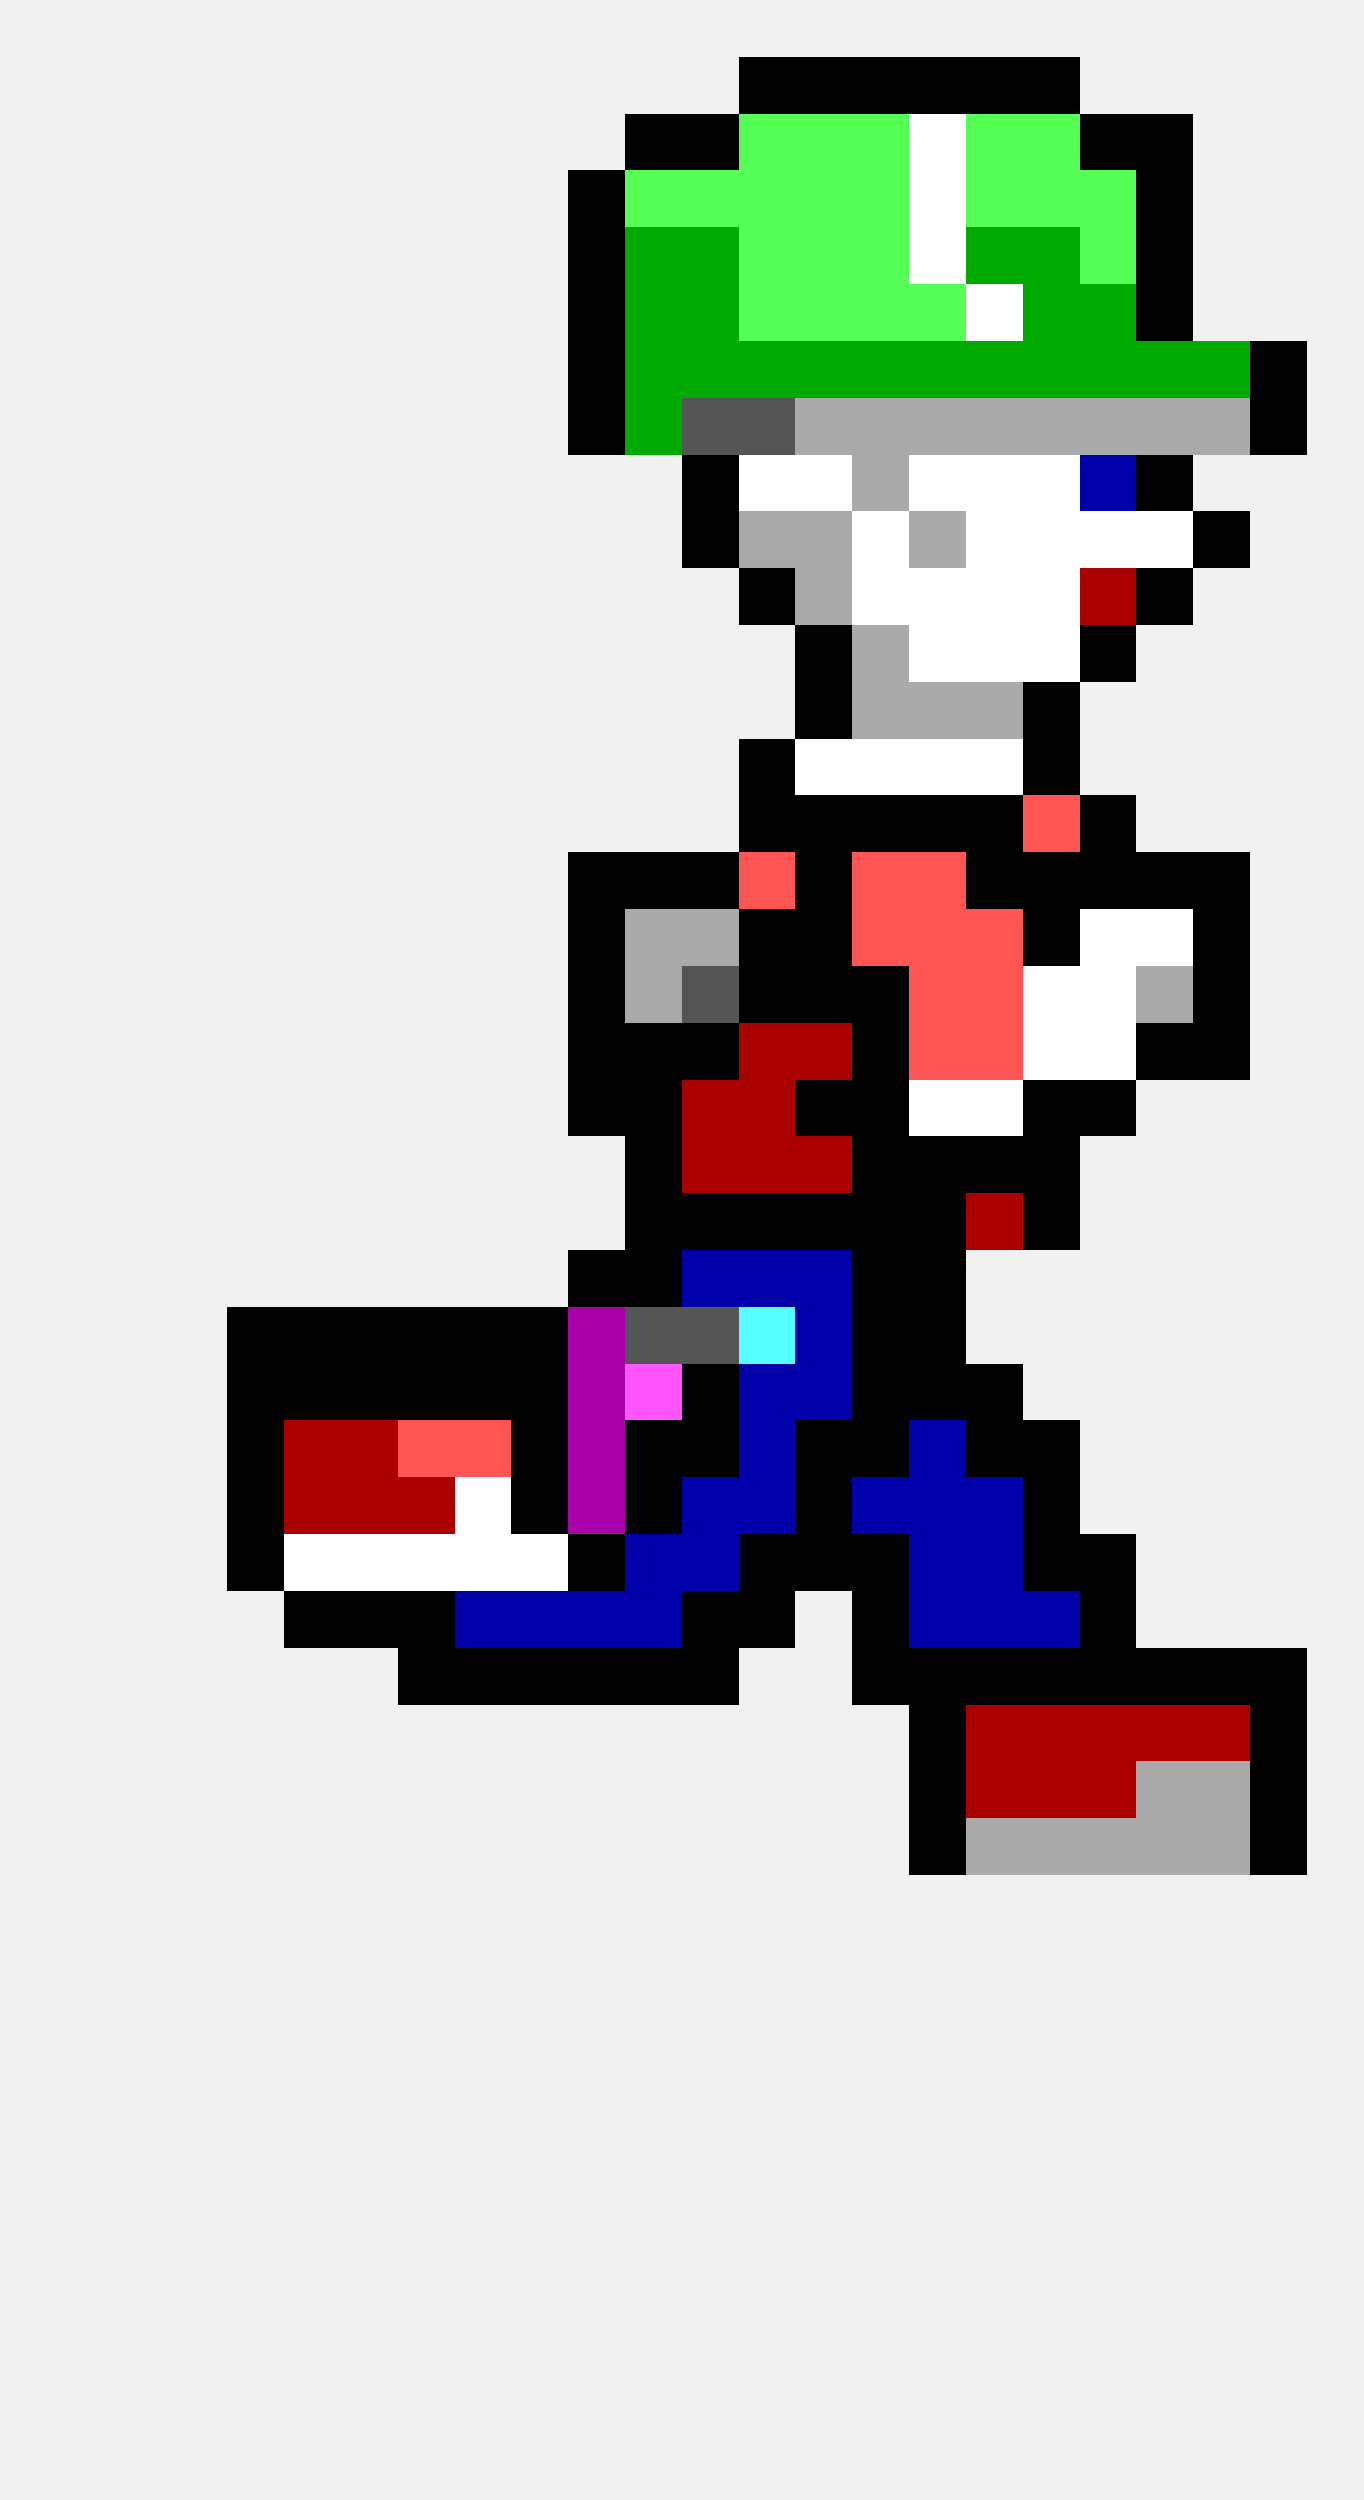
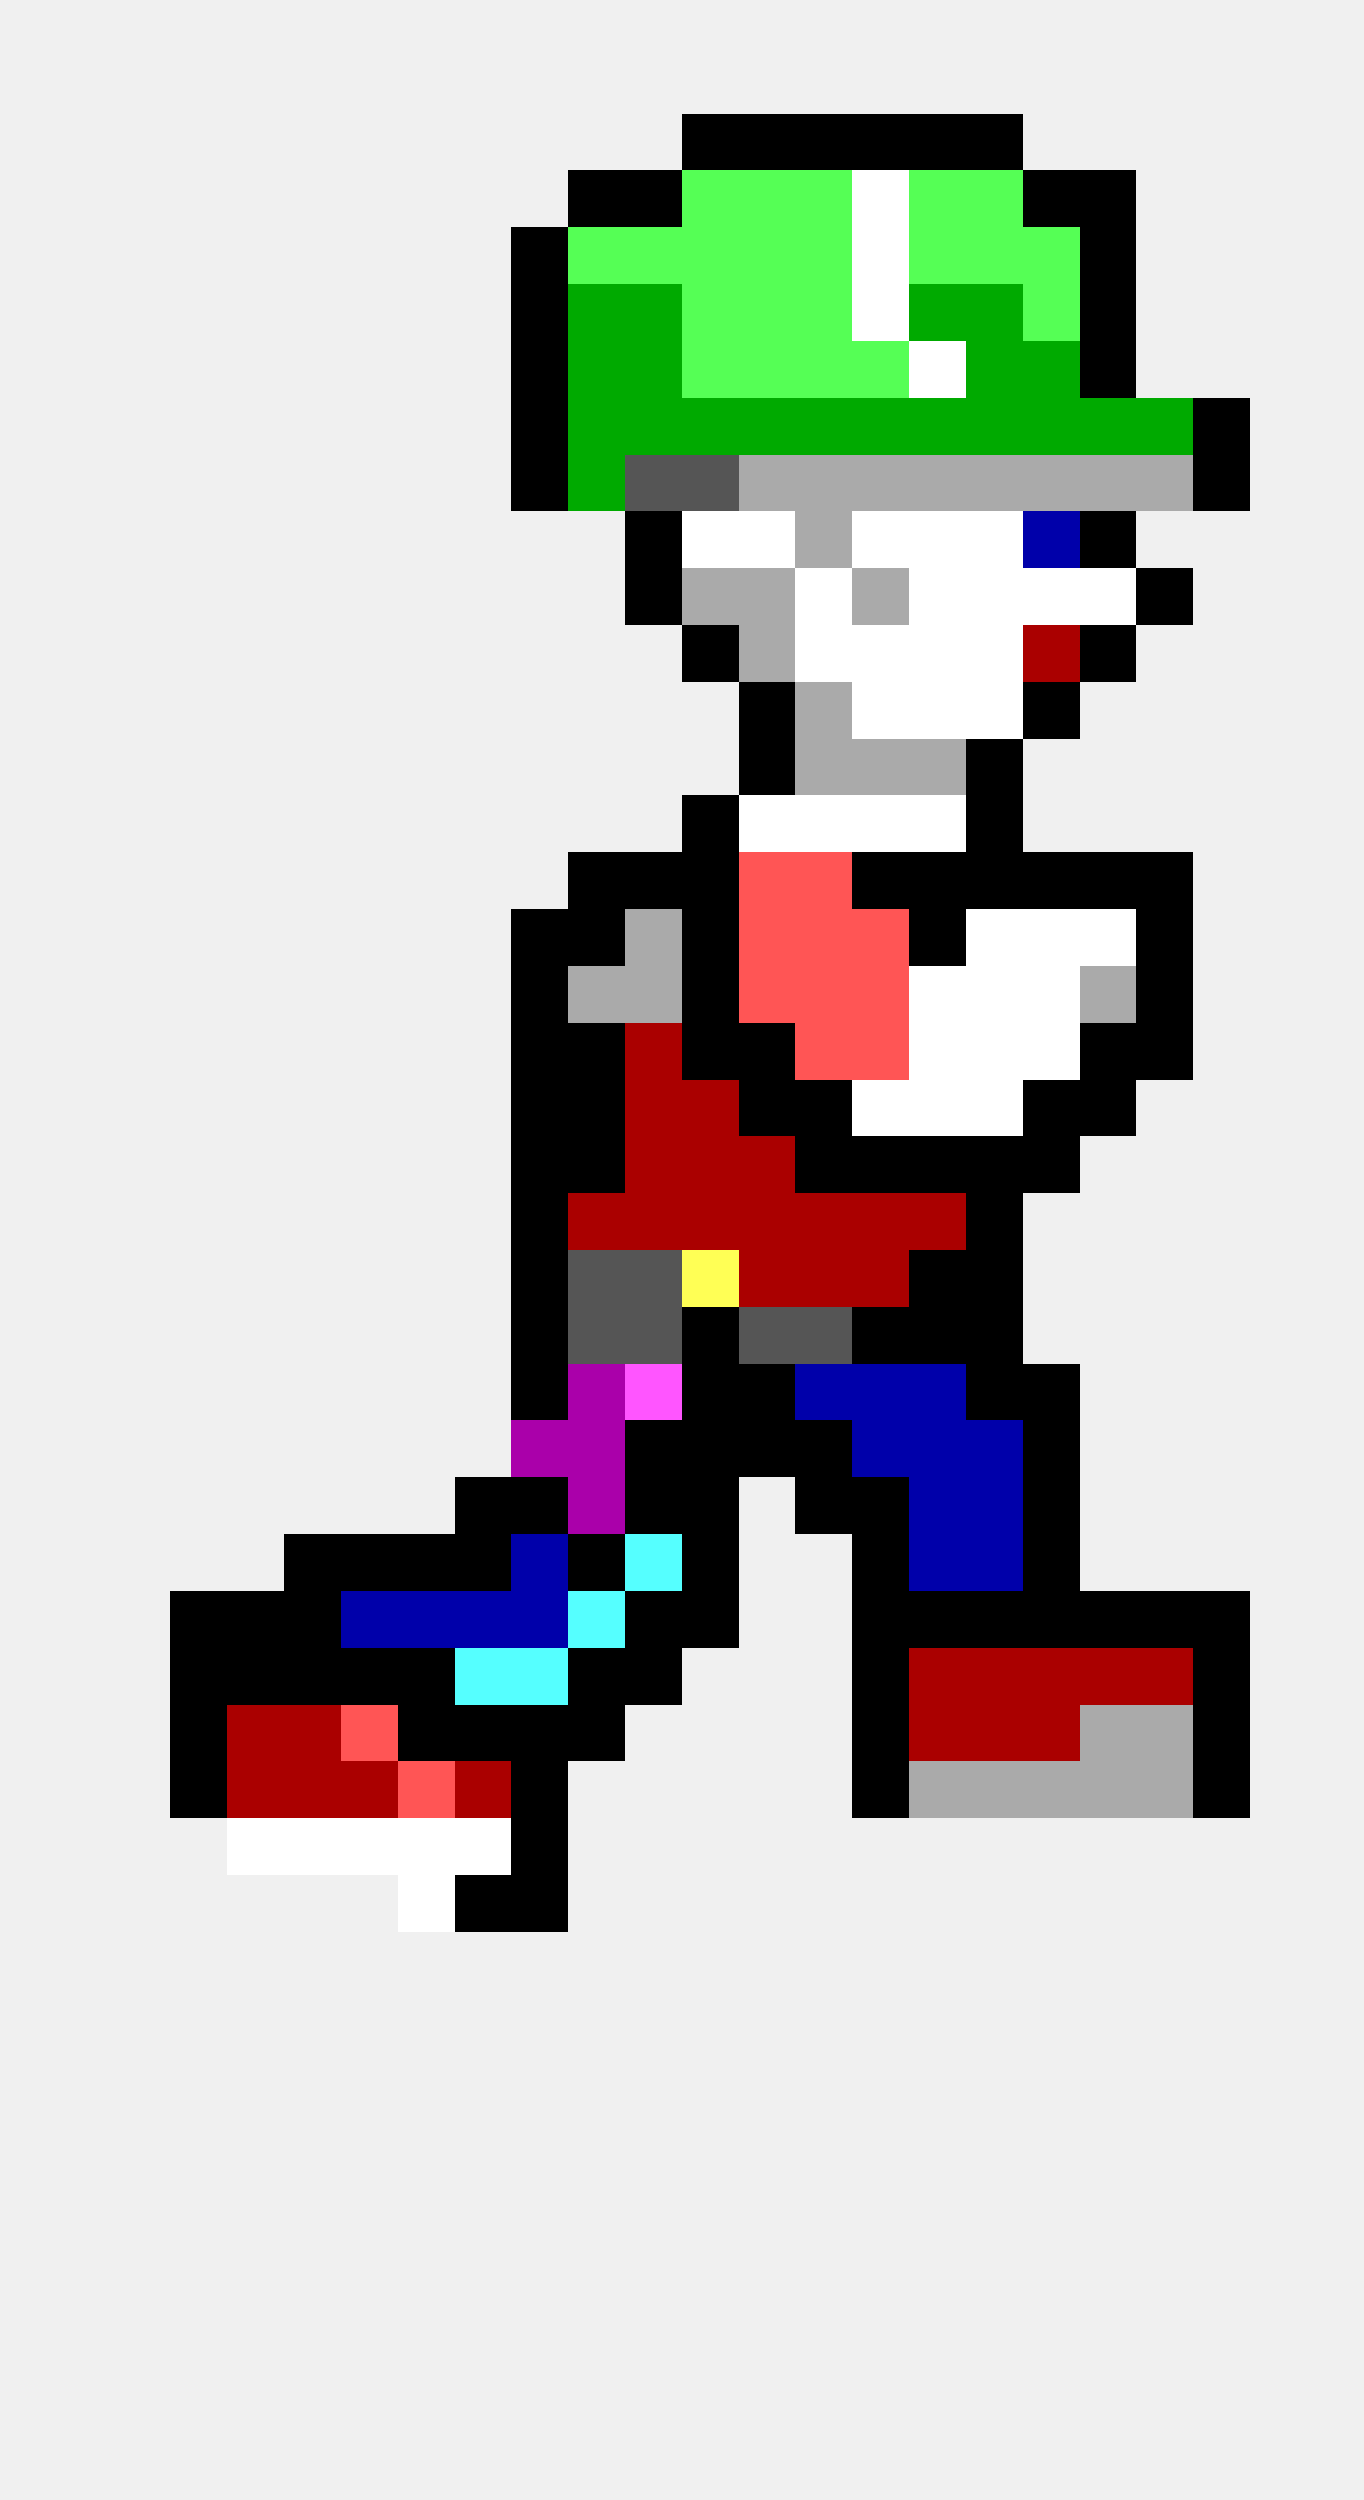
<svg xmlns="http://www.w3.org/2000/svg" width="24" height="44" viewBox="0 0 24 44" shape-rendering="crispEdges">
-   <rect x="13" y="1" width="1" height="1" fill="#000000" />
-   <rect x="14" y="1" width="1" height="1" fill="#000000" />
-   <rect x="15" y="1" width="1" height="1" fill="#000000" />
-   <rect x="16" y="1" width="1" height="1" fill="#000000" />
-   <rect x="17" y="1" width="1" height="1" fill="#000000" />
-   <rect x="18" y="1" width="1" height="1" fill="#000000" />
-   <rect x="11" y="2" width="1" height="1" fill="#000000" />
  <rect x="12" y="2" width="1" height="1" fill="#000000" />
-   <rect x="13" y="2" width="1" height="1" fill="#55ff55" />
-   <rect x="14" y="2" width="1" height="1" fill="#55ff55" />
-   <rect x="15" y="2" width="1" height="1" fill="#55ff55" />
-   <rect x="16" y="2" width="1" height="1" fill="#ffffff" />
-   <rect x="17" y="2" width="1" height="1" fill="#55ff55" />
-   <rect x="18" y="2" width="1" height="1" fill="#55ff55" />
-   <rect x="19" y="2" width="1" height="1" fill="#000000" />
-   <rect x="20" y="2" width="1" height="1" fill="#000000" />
+   <rect x="13" y="2" width="1" height="1" fill="#000000" />
+   <rect x="14" y="2" width="1" height="1" fill="#000000" />
+   <rect x="15" y="2" width="1" height="1" fill="#000000" />
+   <rect x="16" y="2" width="1" height="1" fill="#000000" />
+   <rect x="17" y="2" width="1" height="1" fill="#000000" />
  <rect x="10" y="3" width="1" height="1" fill="#000000" />
-   <rect x="11" y="3" width="1" height="1" fill="#55ff55" />
+   <rect x="11" y="3" width="1" height="1" fill="#000000" />
  <rect x="12" y="3" width="1" height="1" fill="#55ff55" />
  <rect x="13" y="3" width="1" height="1" fill="#55ff55" />
  <rect x="14" y="3" width="1" height="1" fill="#55ff55" />
-   <rect x="15" y="3" width="1" height="1" fill="#55ff55" />
-   <rect x="16" y="3" width="1" height="1" fill="#ffffff" />
+   <rect x="15" y="3" width="1" height="1" fill="#ffffff" />
+   <rect x="16" y="3" width="1" height="1" fill="#55ff55" />
  <rect x="17" y="3" width="1" height="1" fill="#55ff55" />
-   <rect x="18" y="3" width="1" height="1" fill="#55ff55" />
-   <rect x="19" y="3" width="1" height="1" fill="#55ff55" />
-   <rect x="20" y="3" width="1" height="1" fill="#000000" />
-   <rect x="10" y="4" width="1" height="1" fill="#000000" />
-   <rect x="11" y="4" width="1" height="1" fill="#00aa00" />
-   <rect x="12" y="4" width="1" height="1" fill="#00aa00" />
+   <rect x="18" y="3" width="1" height="1" fill="#000000" />
+   <rect x="19" y="3" width="1" height="1" fill="#000000" />
+   <rect x="9" y="4" width="1" height="1" fill="#000000" />
+   <rect x="10" y="4" width="1" height="1" fill="#55ff55" />
+   <rect x="11" y="4" width="1" height="1" fill="#55ff55" />
+   <rect x="12" y="4" width="1" height="1" fill="#55ff55" />
  <rect x="13" y="4" width="1" height="1" fill="#55ff55" />
  <rect x="14" y="4" width="1" height="1" fill="#55ff55" />
-   <rect x="15" y="4" width="1" height="1" fill="#55ff55" />
-   <rect x="16" y="4" width="1" height="1" fill="#ffffff" />
-   <rect x="17" y="4" width="1" height="1" fill="#00aa00" />
-   <rect x="18" y="4" width="1" height="1" fill="#00aa00" />
-   <rect x="19" y="4" width="1" height="1" fill="#55ff55" />
-   <rect x="20" y="4" width="1" height="1" fill="#000000" />
-   <rect x="10" y="5" width="1" height="1" fill="#000000" />
+   <rect x="15" y="4" width="1" height="1" fill="#ffffff" />
+   <rect x="16" y="4" width="1" height="1" fill="#55ff55" />
+   <rect x="17" y="4" width="1" height="1" fill="#55ff55" />
+   <rect x="18" y="4" width="1" height="1" fill="#55ff55" />
+   <rect x="19" y="4" width="1" height="1" fill="#000000" />
+   <rect x="9" y="5" width="1" height="1" fill="#000000" />
+   <rect x="10" y="5" width="1" height="1" fill="#00aa00" />
  <rect x="11" y="5" width="1" height="1" fill="#00aa00" />
-   <rect x="12" y="5" width="1" height="1" fill="#00aa00" />
+   <rect x="12" y="5" width="1" height="1" fill="#55ff55" />
  <rect x="13" y="5" width="1" height="1" fill="#55ff55" />
  <rect x="14" y="5" width="1" height="1" fill="#55ff55" />
-   <rect x="15" y="5" width="1" height="1" fill="#55ff55" />
-   <rect x="16" y="5" width="1" height="1" fill="#55ff55" />
-   <rect x="17" y="5" width="1" height="1" fill="#ffffff" />
-   <rect x="18" y="5" width="1" height="1" fill="#00aa00" />
-   <rect x="19" y="5" width="1" height="1" fill="#00aa00" />
-   <rect x="20" y="5" width="1" height="1" fill="#000000" />
-   <rect x="10" y="6" width="1" height="1" fill="#000000" />
+   <rect x="15" y="5" width="1" height="1" fill="#ffffff" />
+   <rect x="16" y="5" width="1" height="1" fill="#00aa00" />
+   <rect x="17" y="5" width="1" height="1" fill="#00aa00" />
+   <rect x="18" y="5" width="1" height="1" fill="#55ff55" />
+   <rect x="19" y="5" width="1" height="1" fill="#000000" />
+   <rect x="9" y="6" width="1" height="1" fill="#000000" />
+   <rect x="10" y="6" width="1" height="1" fill="#00aa00" />
  <rect x="11" y="6" width="1" height="1" fill="#00aa00" />
-   <rect x="12" y="6" width="1" height="1" fill="#00aa00" />
-   <rect x="13" y="6" width="1" height="1" fill="#00aa00" />
-   <rect x="14" y="6" width="1" height="1" fill="#00aa00" />
-   <rect x="15" y="6" width="1" height="1" fill="#00aa00" />
-   <rect x="16" y="6" width="1" height="1" fill="#00aa00" />
+   <rect x="12" y="6" width="1" height="1" fill="#55ff55" />
+   <rect x="13" y="6" width="1" height="1" fill="#55ff55" />
+   <rect x="14" y="6" width="1" height="1" fill="#55ff55" />
+   <rect x="15" y="6" width="1" height="1" fill="#55ff55" />
+   <rect x="16" y="6" width="1" height="1" fill="#ffffff" />
  <rect x="17" y="6" width="1" height="1" fill="#00aa00" />
  <rect x="18" y="6" width="1" height="1" fill="#00aa00" />
-   <rect x="19" y="6" width="1" height="1" fill="#00aa00" />
-   <rect x="20" y="6" width="1" height="1" fill="#00aa00" />
-   <rect x="21" y="6" width="1" height="1" fill="#00aa00" />
-   <rect x="22" y="6" width="1" height="1" fill="#000000" />
-   <rect x="10" y="7" width="1" height="1" fill="#000000" />
+   <rect x="19" y="6" width="1" height="1" fill="#000000" />
+   <rect x="9" y="7" width="1" height="1" fill="#000000" />
+   <rect x="10" y="7" width="1" height="1" fill="#00aa00" />
  <rect x="11" y="7" width="1" height="1" fill="#00aa00" />
-   <rect x="12" y="7" width="1" height="1" fill="#555555" />
-   <rect x="13" y="7" width="1" height="1" fill="#555555" />
-   <rect x="14" y="7" width="1" height="1" fill="#aaaaaa" />
-   <rect x="15" y="7" width="1" height="1" fill="#aaaaaa" />
-   <rect x="16" y="7" width="1" height="1" fill="#aaaaaa" />
-   <rect x="17" y="7" width="1" height="1" fill="#aaaaaa" />
-   <rect x="18" y="7" width="1" height="1" fill="#aaaaaa" />
-   <rect x="19" y="7" width="1" height="1" fill="#aaaaaa" />
-   <rect x="20" y="7" width="1" height="1" fill="#aaaaaa" />
-   <rect x="21" y="7" width="1" height="1" fill="#aaaaaa" />
-   <rect x="22" y="7" width="1" height="1" fill="#000000" />
-   <rect x="12" y="8" width="1" height="1" fill="#000000" />
-   <rect x="13" y="8" width="1" height="1" fill="#ffffff" />
-   <rect x="14" y="8" width="1" height="1" fill="#ffffff" />
+   <rect x="12" y="7" width="1" height="1" fill="#00aa00" />
+   <rect x="13" y="7" width="1" height="1" fill="#00aa00" />
+   <rect x="14" y="7" width="1" height="1" fill="#00aa00" />
+   <rect x="15" y="7" width="1" height="1" fill="#00aa00" />
+   <rect x="16" y="7" width="1" height="1" fill="#00aa00" />
+   <rect x="17" y="7" width="1" height="1" fill="#00aa00" />
+   <rect x="18" y="7" width="1" height="1" fill="#00aa00" />
+   <rect x="19" y="7" width="1" height="1" fill="#00aa00" />
+   <rect x="20" y="7" width="1" height="1" fill="#00aa00" />
+   <rect x="21" y="7" width="1" height="1" fill="#000000" />
+   <rect x="9" y="8" width="1" height="1" fill="#000000" />
+   <rect x="10" y="8" width="1" height="1" fill="#00aa00" />
+   <rect x="11" y="8" width="1" height="1" fill="#555555" />
+   <rect x="12" y="8" width="1" height="1" fill="#555555" />
+   <rect x="13" y="8" width="1" height="1" fill="#aaaaaa" />
+   <rect x="14" y="8" width="1" height="1" fill="#aaaaaa" />
  <rect x="15" y="8" width="1" height="1" fill="#aaaaaa" />
-   <rect x="16" y="8" width="1" height="1" fill="#ffffff" />
-   <rect x="17" y="8" width="1" height="1" fill="#ffffff" />
-   <rect x="18" y="8" width="1" height="1" fill="#ffffff" />
-   <rect x="19" y="8" width="1" height="1" fill="#0000aa" />
-   <rect x="20" y="8" width="1" height="1" fill="#000000" />
-   <rect x="12" y="9" width="1" height="1" fill="#000000" />
-   <rect x="13" y="9" width="1" height="1" fill="#aaaaaa" />
+   <rect x="16" y="8" width="1" height="1" fill="#aaaaaa" />
+   <rect x="17" y="8" width="1" height="1" fill="#aaaaaa" />
+   <rect x="18" y="8" width="1" height="1" fill="#aaaaaa" />
+   <rect x="19" y="8" width="1" height="1" fill="#aaaaaa" />
+   <rect x="20" y="8" width="1" height="1" fill="#aaaaaa" />
+   <rect x="21" y="8" width="1" height="1" fill="#000000" />
+   <rect x="11" y="9" width="1" height="1" fill="#000000" />
+   <rect x="12" y="9" width="1" height="1" fill="#ffffff" />
+   <rect x="13" y="9" width="1" height="1" fill="#ffffff" />
  <rect x="14" y="9" width="1" height="1" fill="#aaaaaa" />
  <rect x="15" y="9" width="1" height="1" fill="#ffffff" />
-   <rect x="16" y="9" width="1" height="1" fill="#aaaaaa" />
+   <rect x="16" y="9" width="1" height="1" fill="#ffffff" />
  <rect x="17" y="9" width="1" height="1" fill="#ffffff" />
-   <rect x="18" y="9" width="1" height="1" fill="#ffffff" />
-   <rect x="19" y="9" width="1" height="1" fill="#ffffff" />
-   <rect x="20" y="9" width="1" height="1" fill="#ffffff" />
-   <rect x="21" y="9" width="1" height="1" fill="#000000" />
-   <rect x="13" y="10" width="1" height="1" fill="#000000" />
-   <rect x="14" y="10" width="1" height="1" fill="#aaaaaa" />
-   <rect x="15" y="10" width="1" height="1" fill="#ffffff" />
+   <rect x="18" y="9" width="1" height="1" fill="#0000aa" />
+   <rect x="19" y="9" width="1" height="1" fill="#000000" />
+   <rect x="11" y="10" width="1" height="1" fill="#000000" />
+   <rect x="12" y="10" width="1" height="1" fill="#aaaaaa" />
+   <rect x="13" y="10" width="1" height="1" fill="#aaaaaa" />
+   <rect x="14" y="10" width="1" height="1" fill="#ffffff" />
+   <rect x="15" y="10" width="1" height="1" fill="#aaaaaa" />
  <rect x="16" y="10" width="1" height="1" fill="#ffffff" />
  <rect x="17" y="10" width="1" height="1" fill="#ffffff" />
  <rect x="18" y="10" width="1" height="1" fill="#ffffff" />
-   <rect x="19" y="10" width="1" height="1" fill="#aa0000" />
+   <rect x="19" y="10" width="1" height="1" fill="#ffffff" />
  <rect x="20" y="10" width="1" height="1" fill="#000000" />
-   <rect x="14" y="11" width="1" height="1" fill="#000000" />
-   <rect x="15" y="11" width="1" height="1" fill="#aaaaaa" />
+   <rect x="12" y="11" width="1" height="1" fill="#000000" />
+   <rect x="13" y="11" width="1" height="1" fill="#aaaaaa" />
+   <rect x="14" y="11" width="1" height="1" fill="#ffffff" />
+   <rect x="15" y="11" width="1" height="1" fill="#ffffff" />
  <rect x="16" y="11" width="1" height="1" fill="#ffffff" />
  <rect x="17" y="11" width="1" height="1" fill="#ffffff" />
-   <rect x="18" y="11" width="1" height="1" fill="#ffffff" />
+   <rect x="18" y="11" width="1" height="1" fill="#aa0000" />
  <rect x="19" y="11" width="1" height="1" fill="#000000" />
-   <rect x="14" y="12" width="1" height="1" fill="#000000" />
-   <rect x="15" y="12" width="1" height="1" fill="#aaaaaa" />
-   <rect x="16" y="12" width="1" height="1" fill="#aaaaaa" />
-   <rect x="17" y="12" width="1" height="1" fill="#aaaaaa" />
+   <rect x="13" y="12" width="1" height="1" fill="#000000" />
+   <rect x="14" y="12" width="1" height="1" fill="#aaaaaa" />
+   <rect x="15" y="12" width="1" height="1" fill="#ffffff" />
+   <rect x="16" y="12" width="1" height="1" fill="#ffffff" />
+   <rect x="17" y="12" width="1" height="1" fill="#ffffff" />
  <rect x="18" y="12" width="1" height="1" fill="#000000" />
  <rect x="13" y="13" width="1" height="1" fill="#000000" />
-   <rect x="14" y="13" width="1" height="1" fill="#ffffff" />
-   <rect x="15" y="13" width="1" height="1" fill="#ffffff" />
-   <rect x="16" y="13" width="1" height="1" fill="#ffffff" />
-   <rect x="17" y="13" width="1" height="1" fill="#ffffff" />
-   <rect x="18" y="13" width="1" height="1" fill="#000000" />
-   <rect x="13" y="14" width="1" height="1" fill="#000000" />
-   <rect x="14" y="14" width="1" height="1" fill="#000000" />
-   <rect x="15" y="14" width="1" height="1" fill="#000000" />
-   <rect x="16" y="14" width="1" height="1" fill="#000000" />
+   <rect x="14" y="13" width="1" height="1" fill="#aaaaaa" />
+   <rect x="15" y="13" width="1" height="1" fill="#aaaaaa" />
+   <rect x="16" y="13" width="1" height="1" fill="#aaaaaa" />
+   <rect x="17" y="13" width="1" height="1" fill="#000000" />
+   <rect x="12" y="14" width="1" height="1" fill="#000000" />
+   <rect x="13" y="14" width="1" height="1" fill="#ffffff" />
+   <rect x="14" y="14" width="1" height="1" fill="#ffffff" />
+   <rect x="15" y="14" width="1" height="1" fill="#ffffff" />
+   <rect x="16" y="14" width="1" height="1" fill="#ffffff" />
  <rect x="17" y="14" width="1" height="1" fill="#000000" />
-   <rect x="18" y="14" width="1" height="1" fill="#ff5555" />
-   <rect x="19" y="14" width="1" height="1" fill="#000000" />
  <rect x="10" y="15" width="1" height="1" fill="#000000" />
  <rect x="11" y="15" width="1" height="1" fill="#000000" />
  <rect x="12" y="15" width="1" height="1" fill="#000000" />
  <rect x="13" y="15" width="1" height="1" fill="#ff5555" />
-   <rect x="14" y="15" width="1" height="1" fill="#000000" />
-   <rect x="15" y="15" width="1" height="1" fill="#ff5555" />
-   <rect x="16" y="15" width="1" height="1" fill="#ff5555" />
+   <rect x="14" y="15" width="1" height="1" fill="#ff5555" />
+   <rect x="15" y="15" width="1" height="1" fill="#000000" />
+   <rect x="16" y="15" width="1" height="1" fill="#000000" />
  <rect x="17" y="15" width="1" height="1" fill="#000000" />
  <rect x="18" y="15" width="1" height="1" fill="#000000" />
  <rect x="19" y="15" width="1" height="1" fill="#000000" />
  <rect x="20" y="15" width="1" height="1" fill="#000000" />
-   <rect x="21" y="15" width="1" height="1" fill="#000000" />
+   <rect x="9" y="16" width="1" height="1" fill="#000000" />
  <rect x="10" y="16" width="1" height="1" fill="#000000" />
  <rect x="11" y="16" width="1" height="1" fill="#aaaaaa" />
-   <rect x="12" y="16" width="1" height="1" fill="#aaaaaa" />
-   <rect x="13" y="16" width="1" height="1" fill="#000000" />
-   <rect x="14" y="16" width="1" height="1" fill="#000000" />
+   <rect x="12" y="16" width="1" height="1" fill="#000000" />
+   <rect x="13" y="16" width="1" height="1" fill="#ff5555" />
+   <rect x="14" y="16" width="1" height="1" fill="#ff5555" />
  <rect x="15" y="16" width="1" height="1" fill="#ff5555" />
-   <rect x="16" y="16" width="1" height="1" fill="#ff5555" />
-   <rect x="17" y="16" width="1" height="1" fill="#ff5555" />
-   <rect x="18" y="16" width="1" height="1" fill="#000000" />
+   <rect x="16" y="16" width="1" height="1" fill="#000000" />
+   <rect x="17" y="16" width="1" height="1" fill="#ffffff" />
+   <rect x="18" y="16" width="1" height="1" fill="#ffffff" />
  <rect x="19" y="16" width="1" height="1" fill="#ffffff" />
-   <rect x="20" y="16" width="1" height="1" fill="#ffffff" />
-   <rect x="21" y="16" width="1" height="1" fill="#000000" />
-   <rect x="10" y="17" width="1" height="1" fill="#000000" />
+   <rect x="20" y="16" width="1" height="1" fill="#000000" />
+   <rect x="9" y="17" width="1" height="1" fill="#000000" />
+   <rect x="10" y="17" width="1" height="1" fill="#aaaaaa" />
  <rect x="11" y="17" width="1" height="1" fill="#aaaaaa" />
-   <rect x="12" y="17" width="1" height="1" fill="#555555" />
-   <rect x="13" y="17" width="1" height="1" fill="#000000" />
-   <rect x="14" y="17" width="1" height="1" fill="#000000" />
-   <rect x="15" y="17" width="1" height="1" fill="#000000" />
-   <rect x="16" y="17" width="1" height="1" fill="#ff5555" />
-   <rect x="17" y="17" width="1" height="1" fill="#ff5555" />
+   <rect x="12" y="17" width="1" height="1" fill="#000000" />
+   <rect x="13" y="17" width="1" height="1" fill="#ff5555" />
+   <rect x="14" y="17" width="1" height="1" fill="#ff5555" />
+   <rect x="15" y="17" width="1" height="1" fill="#ff5555" />
+   <rect x="16" y="17" width="1" height="1" fill="#ffffff" />
+   <rect x="17" y="17" width="1" height="1" fill="#ffffff" />
  <rect x="18" y="17" width="1" height="1" fill="#ffffff" />
-   <rect x="19" y="17" width="1" height="1" fill="#ffffff" />
-   <rect x="20" y="17" width="1" height="1" fill="#aaaaaa" />
-   <rect x="21" y="17" width="1" height="1" fill="#000000" />
+   <rect x="19" y="17" width="1" height="1" fill="#aaaaaa" />
+   <rect x="20" y="17" width="1" height="1" fill="#000000" />
+   <rect x="9" y="18" width="1" height="1" fill="#000000" />
  <rect x="10" y="18" width="1" height="1" fill="#000000" />
-   <rect x="11" y="18" width="1" height="1" fill="#000000" />
+   <rect x="11" y="18" width="1" height="1" fill="#aa0000" />
  <rect x="12" y="18" width="1" height="1" fill="#000000" />
-   <rect x="13" y="18" width="1" height="1" fill="#aa0000" />
-   <rect x="14" y="18" width="1" height="1" fill="#aa0000" />
-   <rect x="15" y="18" width="1" height="1" fill="#000000" />
-   <rect x="16" y="18" width="1" height="1" fill="#ff5555" />
-   <rect x="17" y="18" width="1" height="1" fill="#ff5555" />
+   <rect x="13" y="18" width="1" height="1" fill="#000000" />
+   <rect x="14" y="18" width="1" height="1" fill="#ff5555" />
+   <rect x="15" y="18" width="1" height="1" fill="#ff5555" />
+   <rect x="16" y="18" width="1" height="1" fill="#ffffff" />
+   <rect x="17" y="18" width="1" height="1" fill="#ffffff" />
  <rect x="18" y="18" width="1" height="1" fill="#ffffff" />
-   <rect x="19" y="18" width="1" height="1" fill="#ffffff" />
+   <rect x="19" y="18" width="1" height="1" fill="#000000" />
  <rect x="20" y="18" width="1" height="1" fill="#000000" />
-   <rect x="21" y="18" width="1" height="1" fill="#000000" />
+   <rect x="9" y="19" width="1" height="1" fill="#000000" />
  <rect x="10" y="19" width="1" height="1" fill="#000000" />
-   <rect x="11" y="19" width="1" height="1" fill="#000000" />
+   <rect x="11" y="19" width="1" height="1" fill="#aa0000" />
  <rect x="12" y="19" width="1" height="1" fill="#aa0000" />
-   <rect x="13" y="19" width="1" height="1" fill="#aa0000" />
+   <rect x="13" y="19" width="1" height="1" fill="#000000" />
  <rect x="14" y="19" width="1" height="1" fill="#000000" />
-   <rect x="15" y="19" width="1" height="1" fill="#000000" />
+   <rect x="15" y="19" width="1" height="1" fill="#ffffff" />
  <rect x="16" y="19" width="1" height="1" fill="#ffffff" />
  <rect x="17" y="19" width="1" height="1" fill="#ffffff" />
  <rect x="18" y="19" width="1" height="1" fill="#000000" />
  <rect x="19" y="19" width="1" height="1" fill="#000000" />
-   <rect x="11" y="20" width="1" height="1" fill="#000000" />
+   <rect x="9" y="20" width="1" height="1" fill="#000000" />
+   <rect x="10" y="20" width="1" height="1" fill="#000000" />
+   <rect x="11" y="20" width="1" height="1" fill="#aa0000" />
  <rect x="12" y="20" width="1" height="1" fill="#aa0000" />
  <rect x="13" y="20" width="1" height="1" fill="#aa0000" />
-   <rect x="14" y="20" width="1" height="1" fill="#aa0000" />
+   <rect x="14" y="20" width="1" height="1" fill="#000000" />
  <rect x="15" y="20" width="1" height="1" fill="#000000" />
  <rect x="16" y="20" width="1" height="1" fill="#000000" />
  <rect x="17" y="20" width="1" height="1" fill="#000000" />
  <rect x="18" y="20" width="1" height="1" fill="#000000" />
-   <rect x="11" y="21" width="1" height="1" fill="#000000" />
-   <rect x="12" y="21" width="1" height="1" fill="#000000" />
-   <rect x="13" y="21" width="1" height="1" fill="#000000" />
-   <rect x="14" y="21" width="1" height="1" fill="#000000" />
-   <rect x="15" y="21" width="1" height="1" fill="#000000" />
-   <rect x="16" y="21" width="1" height="1" fill="#000000" />
-   <rect x="17" y="21" width="1" height="1" fill="#aa0000" />
-   <rect x="18" y="21" width="1" height="1" fill="#000000" />
-   <rect x="10" y="22" width="1" height="1" fill="#000000" />
-   <rect x="11" y="22" width="1" height="1" fill="#000000" />
-   <rect x="12" y="22" width="1" height="1" fill="#0000aa" />
-   <rect x="13" y="22" width="1" height="1" fill="#0000aa" />
-   <rect x="14" y="22" width="1" height="1" fill="#0000aa" />
-   <rect x="15" y="22" width="1" height="1" fill="#000000" />
+   <rect x="9" y="21" width="1" height="1" fill="#000000" />
+   <rect x="10" y="21" width="1" height="1" fill="#aa0000" />
+   <rect x="11" y="21" width="1" height="1" fill="#aa0000" />
+   <rect x="12" y="21" width="1" height="1" fill="#aa0000" />
+   <rect x="13" y="21" width="1" height="1" fill="#aa0000" />
+   <rect x="14" y="21" width="1" height="1" fill="#aa0000" />
+   <rect x="15" y="21" width="1" height="1" fill="#aa0000" />
+   <rect x="16" y="21" width="1" height="1" fill="#aa0000" />
+   <rect x="17" y="21" width="1" height="1" fill="#000000" />
+   <rect x="9" y="22" width="1" height="1" fill="#000000" />
+   <rect x="10" y="22" width="1" height="1" fill="#555555" />
+   <rect x="11" y="22" width="1" height="1" fill="#555555" />
+   <rect x="12" y="22" width="1" height="1" fill="#ffff55" />
+   <rect x="13" y="22" width="1" height="1" fill="#aa0000" />
+   <rect x="14" y="22" width="1" height="1" fill="#aa0000" />
+   <rect x="15" y="22" width="1" height="1" fill="#aa0000" />
  <rect x="16" y="22" width="1" height="1" fill="#000000" />
-   <rect x="4" y="23" width="1" height="1" fill="#000000" />
-   <rect x="5" y="23" width="1" height="1" fill="#000000" />
-   <rect x="6" y="23" width="1" height="1" fill="#000000" />
-   <rect x="7" y="23" width="1" height="1" fill="#000000" />
-   <rect x="8" y="23" width="1" height="1" fill="#000000" />
+   <rect x="17" y="22" width="1" height="1" fill="#000000" />
  <rect x="9" y="23" width="1" height="1" fill="#000000" />
-   <rect x="10" y="23" width="1" height="1" fill="#aa00aa" />
+   <rect x="10" y="23" width="1" height="1" fill="#555555" />
  <rect x="11" y="23" width="1" height="1" fill="#555555" />
-   <rect x="12" y="23" width="1" height="1" fill="#555555" />
-   <rect x="13" y="23" width="1" height="1" fill="#55ffff" />
-   <rect x="14" y="23" width="1" height="1" fill="#0000aa" />
+   <rect x="12" y="23" width="1" height="1" fill="#000000" />
+   <rect x="13" y="23" width="1" height="1" fill="#555555" />
+   <rect x="14" y="23" width="1" height="1" fill="#555555" />
  <rect x="15" y="23" width="1" height="1" fill="#000000" />
  <rect x="16" y="23" width="1" height="1" fill="#000000" />
-   <rect x="4" y="24" width="1" height="1" fill="#000000" />
-   <rect x="5" y="24" width="1" height="1" fill="#000000" />
-   <rect x="6" y="24" width="1" height="1" fill="#000000" />
-   <rect x="7" y="24" width="1" height="1" fill="#000000" />
-   <rect x="8" y="24" width="1" height="1" fill="#000000" />
+   <rect x="17" y="23" width="1" height="1" fill="#000000" />
  <rect x="9" y="24" width="1" height="1" fill="#000000" />
  <rect x="10" y="24" width="1" height="1" fill="#aa00aa" />
  <rect x="11" y="24" width="1" height="1" fill="#ff55ff" />
  <rect x="12" y="24" width="1" height="1" fill="#000000" />
-   <rect x="13" y="24" width="1" height="1" fill="#0000aa" />
+   <rect x="13" y="24" width="1" height="1" fill="#000000" />
  <rect x="14" y="24" width="1" height="1" fill="#0000aa" />
-   <rect x="15" y="24" width="1" height="1" fill="#000000" />
-   <rect x="16" y="24" width="1" height="1" fill="#000000" />
+   <rect x="15" y="24" width="1" height="1" fill="#0000aa" />
+   <rect x="16" y="24" width="1" height="1" fill="#0000aa" />
  <rect x="17" y="24" width="1" height="1" fill="#000000" />
-   <rect x="4" y="25" width="1" height="1" fill="#000000" />
-   <rect x="5" y="25" width="1" height="1" fill="#aa0000" />
-   <rect x="6" y="25" width="1" height="1" fill="#aa0000" />
-   <rect x="7" y="25" width="1" height="1" fill="#ff5555" />
-   <rect x="8" y="25" width="1" height="1" fill="#ff5555" />
-   <rect x="9" y="25" width="1" height="1" fill="#000000" />
+   <rect x="18" y="24" width="1" height="1" fill="#000000" />
+   <rect x="9" y="25" width="1" height="1" fill="#aa00aa" />
  <rect x="10" y="25" width="1" height="1" fill="#aa00aa" />
  <rect x="11" y="25" width="1" height="1" fill="#000000" />
  <rect x="12" y="25" width="1" height="1" fill="#000000" />
-   <rect x="13" y="25" width="1" height="1" fill="#0000aa" />
+   <rect x="13" y="25" width="1" height="1" fill="#000000" />
  <rect x="14" y="25" width="1" height="1" fill="#000000" />
-   <rect x="15" y="25" width="1" height="1" fill="#000000" />
+   <rect x="15" y="25" width="1" height="1" fill="#0000aa" />
  <rect x="16" y="25" width="1" height="1" fill="#0000aa" />
-   <rect x="17" y="25" width="1" height="1" fill="#000000" />
+   <rect x="17" y="25" width="1" height="1" fill="#0000aa" />
  <rect x="18" y="25" width="1" height="1" fill="#000000" />
-   <rect x="4" y="26" width="1" height="1" fill="#000000" />
-   <rect x="5" y="26" width="1" height="1" fill="#aa0000" />
-   <rect x="6" y="26" width="1" height="1" fill="#aa0000" />
-   <rect x="7" y="26" width="1" height="1" fill="#aa0000" />
-   <rect x="8" y="26" width="1" height="1" fill="#ffffff" />
+   <rect x="8" y="26" width="1" height="1" fill="#000000" />
  <rect x="9" y="26" width="1" height="1" fill="#000000" />
  <rect x="10" y="26" width="1" height="1" fill="#aa00aa" />
  <rect x="11" y="26" width="1" height="1" fill="#000000" />
-   <rect x="12" y="26" width="1" height="1" fill="#0000aa" />
-   <rect x="13" y="26" width="1" height="1" fill="#0000aa" />
+   <rect x="12" y="26" width="1" height="1" fill="#000000" />
  <rect x="14" y="26" width="1" height="1" fill="#000000" />
-   <rect x="15" y="26" width="1" height="1" fill="#0000aa" />
+   <rect x="15" y="26" width="1" height="1" fill="#000000" />
  <rect x="16" y="26" width="1" height="1" fill="#0000aa" />
  <rect x="17" y="26" width="1" height="1" fill="#0000aa" />
  <rect x="18" y="26" width="1" height="1" fill="#000000" />
-   <rect x="4" y="27" width="1" height="1" fill="#000000" />
-   <rect x="5" y="27" width="1" height="1" fill="#ffffff" />
-   <rect x="6" y="27" width="1" height="1" fill="#ffffff" />
-   <rect x="7" y="27" width="1" height="1" fill="#ffffff" />
-   <rect x="8" y="27" width="1" height="1" fill="#ffffff" />
-   <rect x="9" y="27" width="1" height="1" fill="#ffffff" />
+   <rect x="5" y="27" width="1" height="1" fill="#000000" />
+   <rect x="6" y="27" width="1" height="1" fill="#000000" />
+   <rect x="7" y="27" width="1" height="1" fill="#000000" />
+   <rect x="8" y="27" width="1" height="1" fill="#000000" />
+   <rect x="9" y="27" width="1" height="1" fill="#0000aa" />
  <rect x="10" y="27" width="1" height="1" fill="#000000" />
-   <rect x="11" y="27" width="1" height="1" fill="#0000aa" />
-   <rect x="12" y="27" width="1" height="1" fill="#0000aa" />
-   <rect x="13" y="27" width="1" height="1" fill="#000000" />
-   <rect x="14" y="27" width="1" height="1" fill="#000000" />
+   <rect x="11" y="27" width="1" height="1" fill="#55ffff" />
+   <rect x="12" y="27" width="1" height="1" fill="#000000" />
  <rect x="15" y="27" width="1" height="1" fill="#000000" />
  <rect x="16" y="27" width="1" height="1" fill="#0000aa" />
  <rect x="17" y="27" width="1" height="1" fill="#0000aa" />
  <rect x="18" y="27" width="1" height="1" fill="#000000" />
-   <rect x="19" y="27" width="1" height="1" fill="#000000" />
+   <rect x="3" y="28" width="1" height="1" fill="#000000" />
+   <rect x="4" y="28" width="1" height="1" fill="#000000" />
  <rect x="5" y="28" width="1" height="1" fill="#000000" />
-   <rect x="6" y="28" width="1" height="1" fill="#000000" />
-   <rect x="7" y="28" width="1" height="1" fill="#000000" />
+   <rect x="6" y="28" width="1" height="1" fill="#0000aa" />
+   <rect x="7" y="28" width="1" height="1" fill="#0000aa" />
  <rect x="8" y="28" width="1" height="1" fill="#0000aa" />
  <rect x="9" y="28" width="1" height="1" fill="#0000aa" />
-   <rect x="10" y="28" width="1" height="1" fill="#0000aa" />
-   <rect x="11" y="28" width="1" height="1" fill="#0000aa" />
+   <rect x="10" y="28" width="1" height="1" fill="#55ffff" />
+   <rect x="11" y="28" width="1" height="1" fill="#000000" />
  <rect x="12" y="28" width="1" height="1" fill="#000000" />
-   <rect x="13" y="28" width="1" height="1" fill="#000000" />
  <rect x="15" y="28" width="1" height="1" fill="#000000" />
-   <rect x="16" y="28" width="1" height="1" fill="#0000aa" />
-   <rect x="17" y="28" width="1" height="1" fill="#0000aa" />
-   <rect x="18" y="28" width="1" height="1" fill="#0000aa" />
+   <rect x="16" y="28" width="1" height="1" fill="#000000" />
+   <rect x="17" y="28" width="1" height="1" fill="#000000" />
+   <rect x="18" y="28" width="1" height="1" fill="#000000" />
  <rect x="19" y="28" width="1" height="1" fill="#000000" />
+   <rect x="20" y="28" width="1" height="1" fill="#000000" />
+   <rect x="21" y="28" width="1" height="1" fill="#000000" />
+   <rect x="3" y="29" width="1" height="1" fill="#000000" />
+   <rect x="4" y="29" width="1" height="1" fill="#000000" />
+   <rect x="5" y="29" width="1" height="1" fill="#000000" />
+   <rect x="6" y="29" width="1" height="1" fill="#000000" />
  <rect x="7" y="29" width="1" height="1" fill="#000000" />
-   <rect x="8" y="29" width="1" height="1" fill="#000000" />
-   <rect x="9" y="29" width="1" height="1" fill="#000000" />
+   <rect x="8" y="29" width="1" height="1" fill="#55ffff" />
+   <rect x="9" y="29" width="1" height="1" fill="#55ffff" />
  <rect x="10" y="29" width="1" height="1" fill="#000000" />
  <rect x="11" y="29" width="1" height="1" fill="#000000" />
-   <rect x="12" y="29" width="1" height="1" fill="#000000" />
  <rect x="15" y="29" width="1" height="1" fill="#000000" />
-   <rect x="16" y="29" width="1" height="1" fill="#000000" />
-   <rect x="17" y="29" width="1" height="1" fill="#000000" />
-   <rect x="18" y="29" width="1" height="1" fill="#000000" />
-   <rect x="19" y="29" width="1" height="1" fill="#000000" />
-   <rect x="20" y="29" width="1" height="1" fill="#000000" />
+   <rect x="16" y="29" width="1" height="1" fill="#aa0000" />
+   <rect x="17" y="29" width="1" height="1" fill="#aa0000" />
+   <rect x="18" y="29" width="1" height="1" fill="#aa0000" />
+   <rect x="19" y="29" width="1" height="1" fill="#aa0000" />
+   <rect x="20" y="29" width="1" height="1" fill="#aa0000" />
  <rect x="21" y="29" width="1" height="1" fill="#000000" />
-   <rect x="22" y="29" width="1" height="1" fill="#000000" />
-   <rect x="16" y="30" width="1" height="1" fill="#000000" />
+   <rect x="3" y="30" width="1" height="1" fill="#000000" />
+   <rect x="4" y="30" width="1" height="1" fill="#aa0000" />
+   <rect x="5" y="30" width="1" height="1" fill="#aa0000" />
+   <rect x="6" y="30" width="1" height="1" fill="#ff5555" />
+   <rect x="7" y="30" width="1" height="1" fill="#000000" />
+   <rect x="8" y="30" width="1" height="1" fill="#000000" />
+   <rect x="9" y="30" width="1" height="1" fill="#000000" />
+   <rect x="10" y="30" width="1" height="1" fill="#000000" />
+   <rect x="15" y="30" width="1" height="1" fill="#000000" />
+   <rect x="16" y="30" width="1" height="1" fill="#aa0000" />
  <rect x="17" y="30" width="1" height="1" fill="#aa0000" />
  <rect x="18" y="30" width="1" height="1" fill="#aa0000" />
-   <rect x="19" y="30" width="1" height="1" fill="#aa0000" />
-   <rect x="20" y="30" width="1" height="1" fill="#aa0000" />
-   <rect x="21" y="30" width="1" height="1" fill="#aa0000" />
-   <rect x="22" y="30" width="1" height="1" fill="#000000" />
-   <rect x="16" y="31" width="1" height="1" fill="#000000" />
-   <rect x="17" y="31" width="1" height="1" fill="#aa0000" />
-   <rect x="18" y="31" width="1" height="1" fill="#aa0000" />
-   <rect x="19" y="31" width="1" height="1" fill="#aa0000" />
+   <rect x="19" y="30" width="1" height="1" fill="#aaaaaa" />
+   <rect x="20" y="30" width="1" height="1" fill="#aaaaaa" />
+   <rect x="21" y="30" width="1" height="1" fill="#000000" />
+   <rect x="3" y="31" width="1" height="1" fill="#000000" />
+   <rect x="4" y="31" width="1" height="1" fill="#aa0000" />
+   <rect x="5" y="31" width="1" height="1" fill="#aa0000" />
+   <rect x="6" y="31" width="1" height="1" fill="#aa0000" />
+   <rect x="7" y="31" width="1" height="1" fill="#ff5555" />
+   <rect x="8" y="31" width="1" height="1" fill="#aa0000" />
+   <rect x="9" y="31" width="1" height="1" fill="#000000" />
+   <rect x="15" y="31" width="1" height="1" fill="#000000" />
+   <rect x="16" y="31" width="1" height="1" fill="#aaaaaa" />
+   <rect x="17" y="31" width="1" height="1" fill="#aaaaaa" />
+   <rect x="18" y="31" width="1" height="1" fill="#aaaaaa" />
+   <rect x="19" y="31" width="1" height="1" fill="#aaaaaa" />
  <rect x="20" y="31" width="1" height="1" fill="#aaaaaa" />
-   <rect x="21" y="31" width="1" height="1" fill="#aaaaaa" />
-   <rect x="22" y="31" width="1" height="1" fill="#000000" />
-   <rect x="16" y="32" width="1" height="1" fill="#000000" />
-   <rect x="17" y="32" width="1" height="1" fill="#aaaaaa" />
-   <rect x="18" y="32" width="1" height="1" fill="#aaaaaa" />
-   <rect x="19" y="32" width="1" height="1" fill="#aaaaaa" />
-   <rect x="20" y="32" width="1" height="1" fill="#aaaaaa" />
-   <rect x="21" y="32" width="1" height="1" fill="#aaaaaa" />
-   <rect x="22" y="32" width="1" height="1" fill="#000000" />
+   <rect x="21" y="31" width="1" height="1" fill="#000000" />
+   <rect x="4" y="32" width="1" height="1" fill="#ffffff" />
+   <rect x="5" y="32" width="1" height="1" fill="#ffffff" />
+   <rect x="6" y="32" width="1" height="1" fill="#ffffff" />
+   <rect x="7" y="32" width="1" height="1" fill="#ffffff" />
+   <rect x="8" y="32" width="1" height="1" fill="#ffffff" />
+   <rect x="9" y="32" width="1" height="1" fill="#000000" />
+   <rect x="7" y="33" width="1" height="1" fill="#ffffff" />
+   <rect x="8" y="33" width="1" height="1" fill="#000000" />
+   <rect x="9" y="33" width="1" height="1" fill="#000000" />
</svg>
